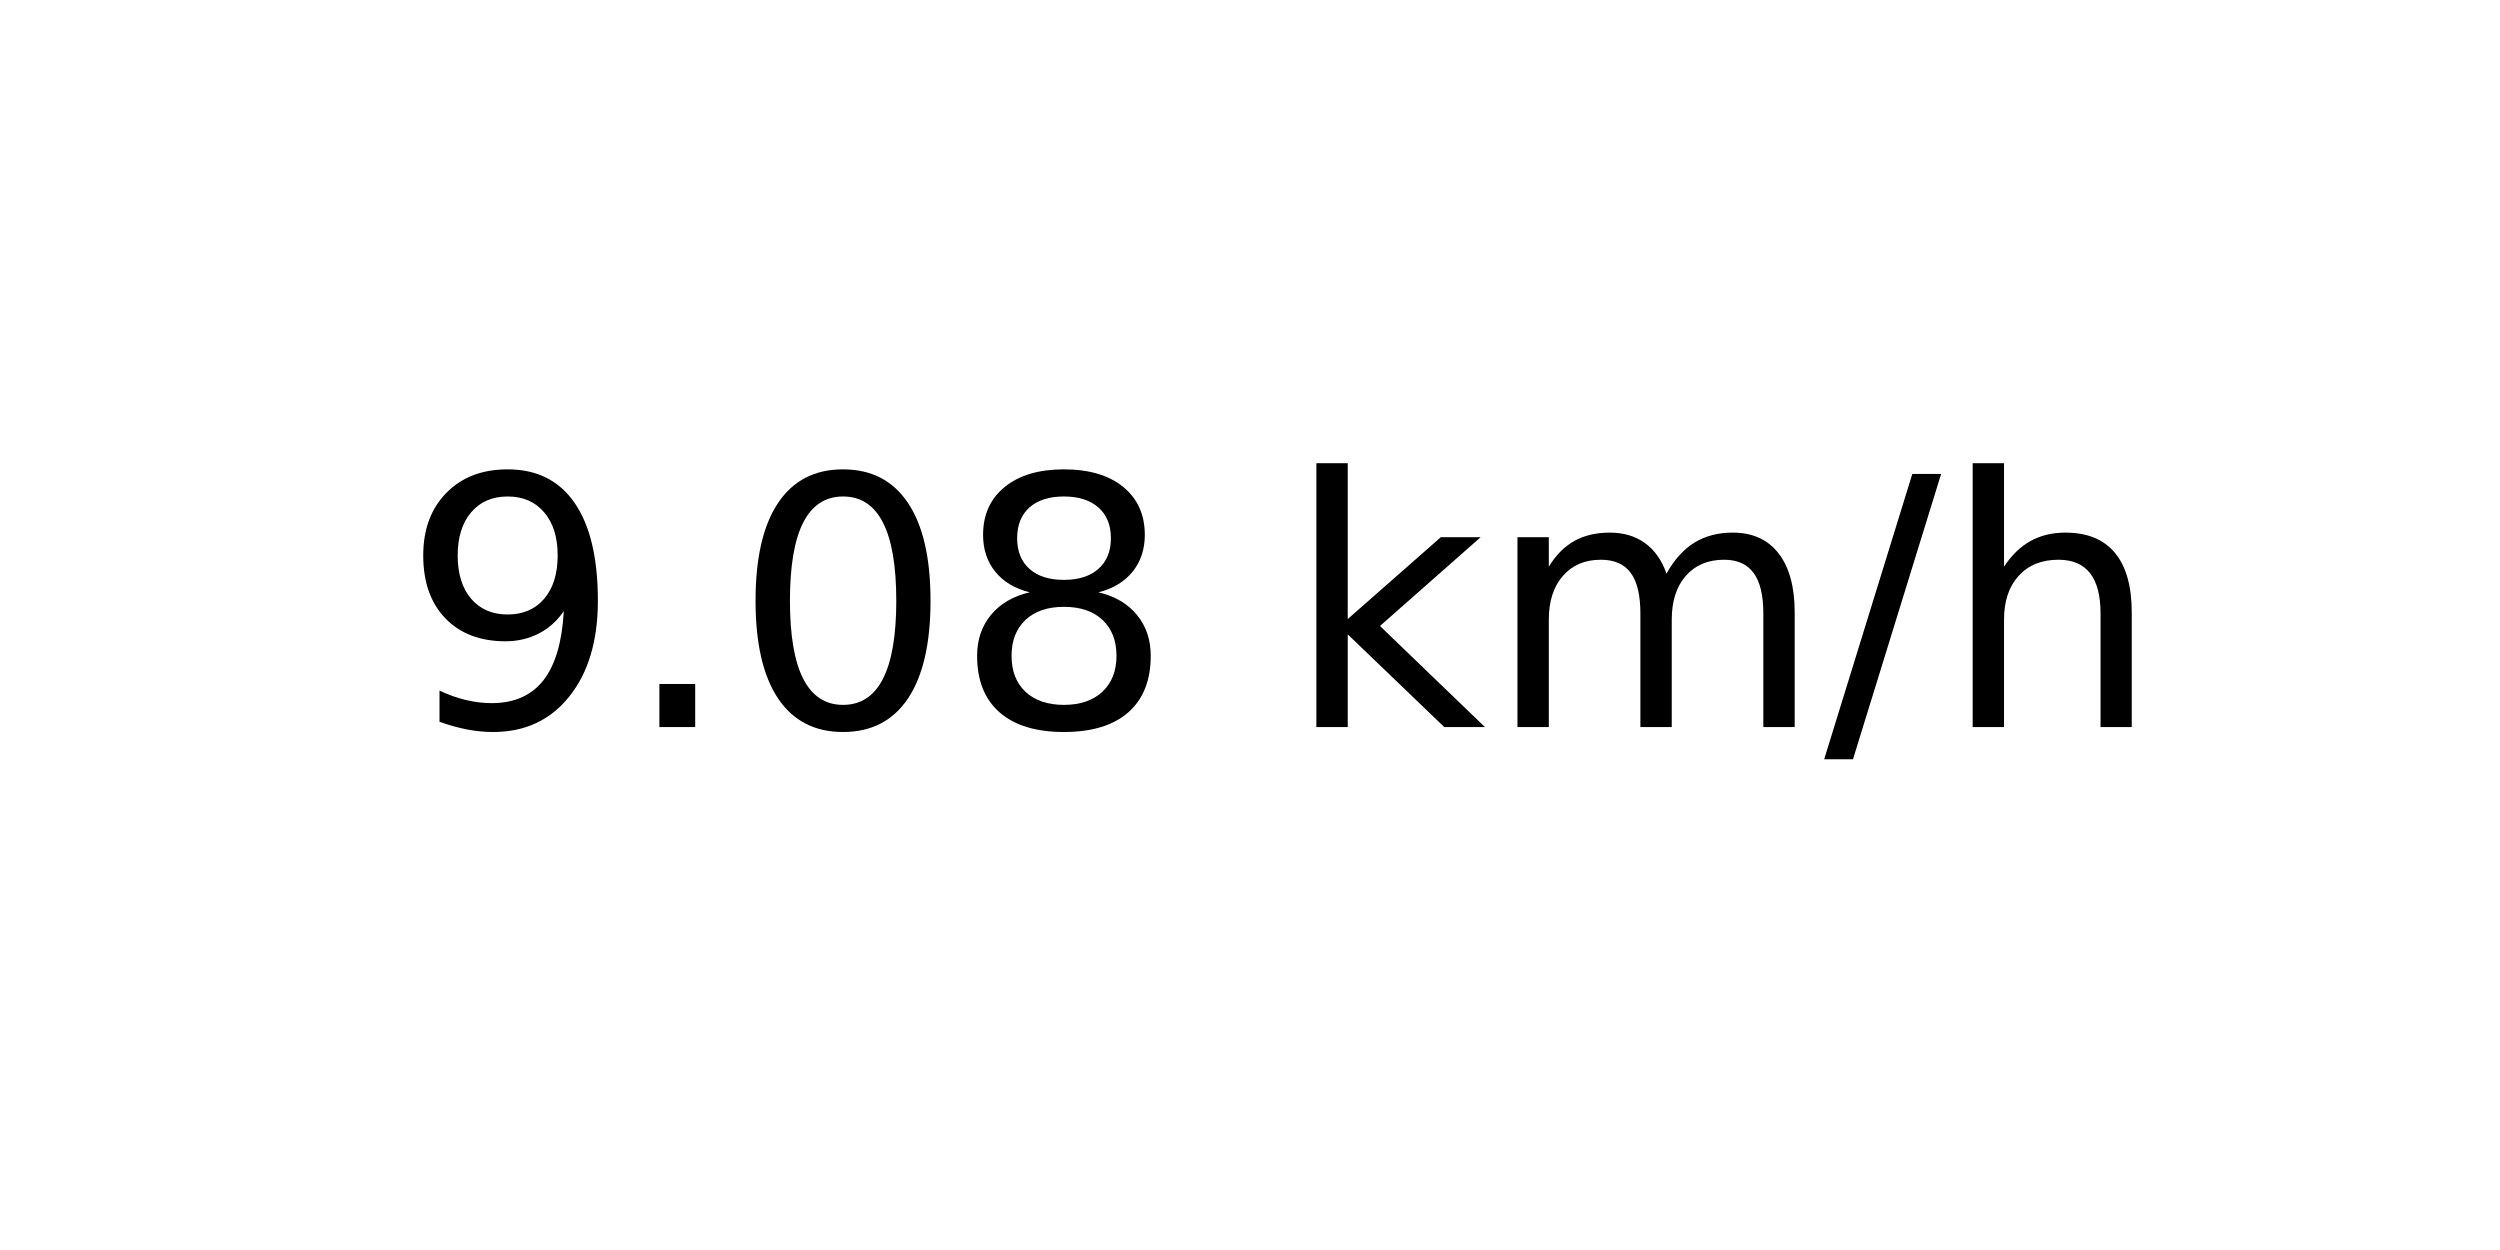
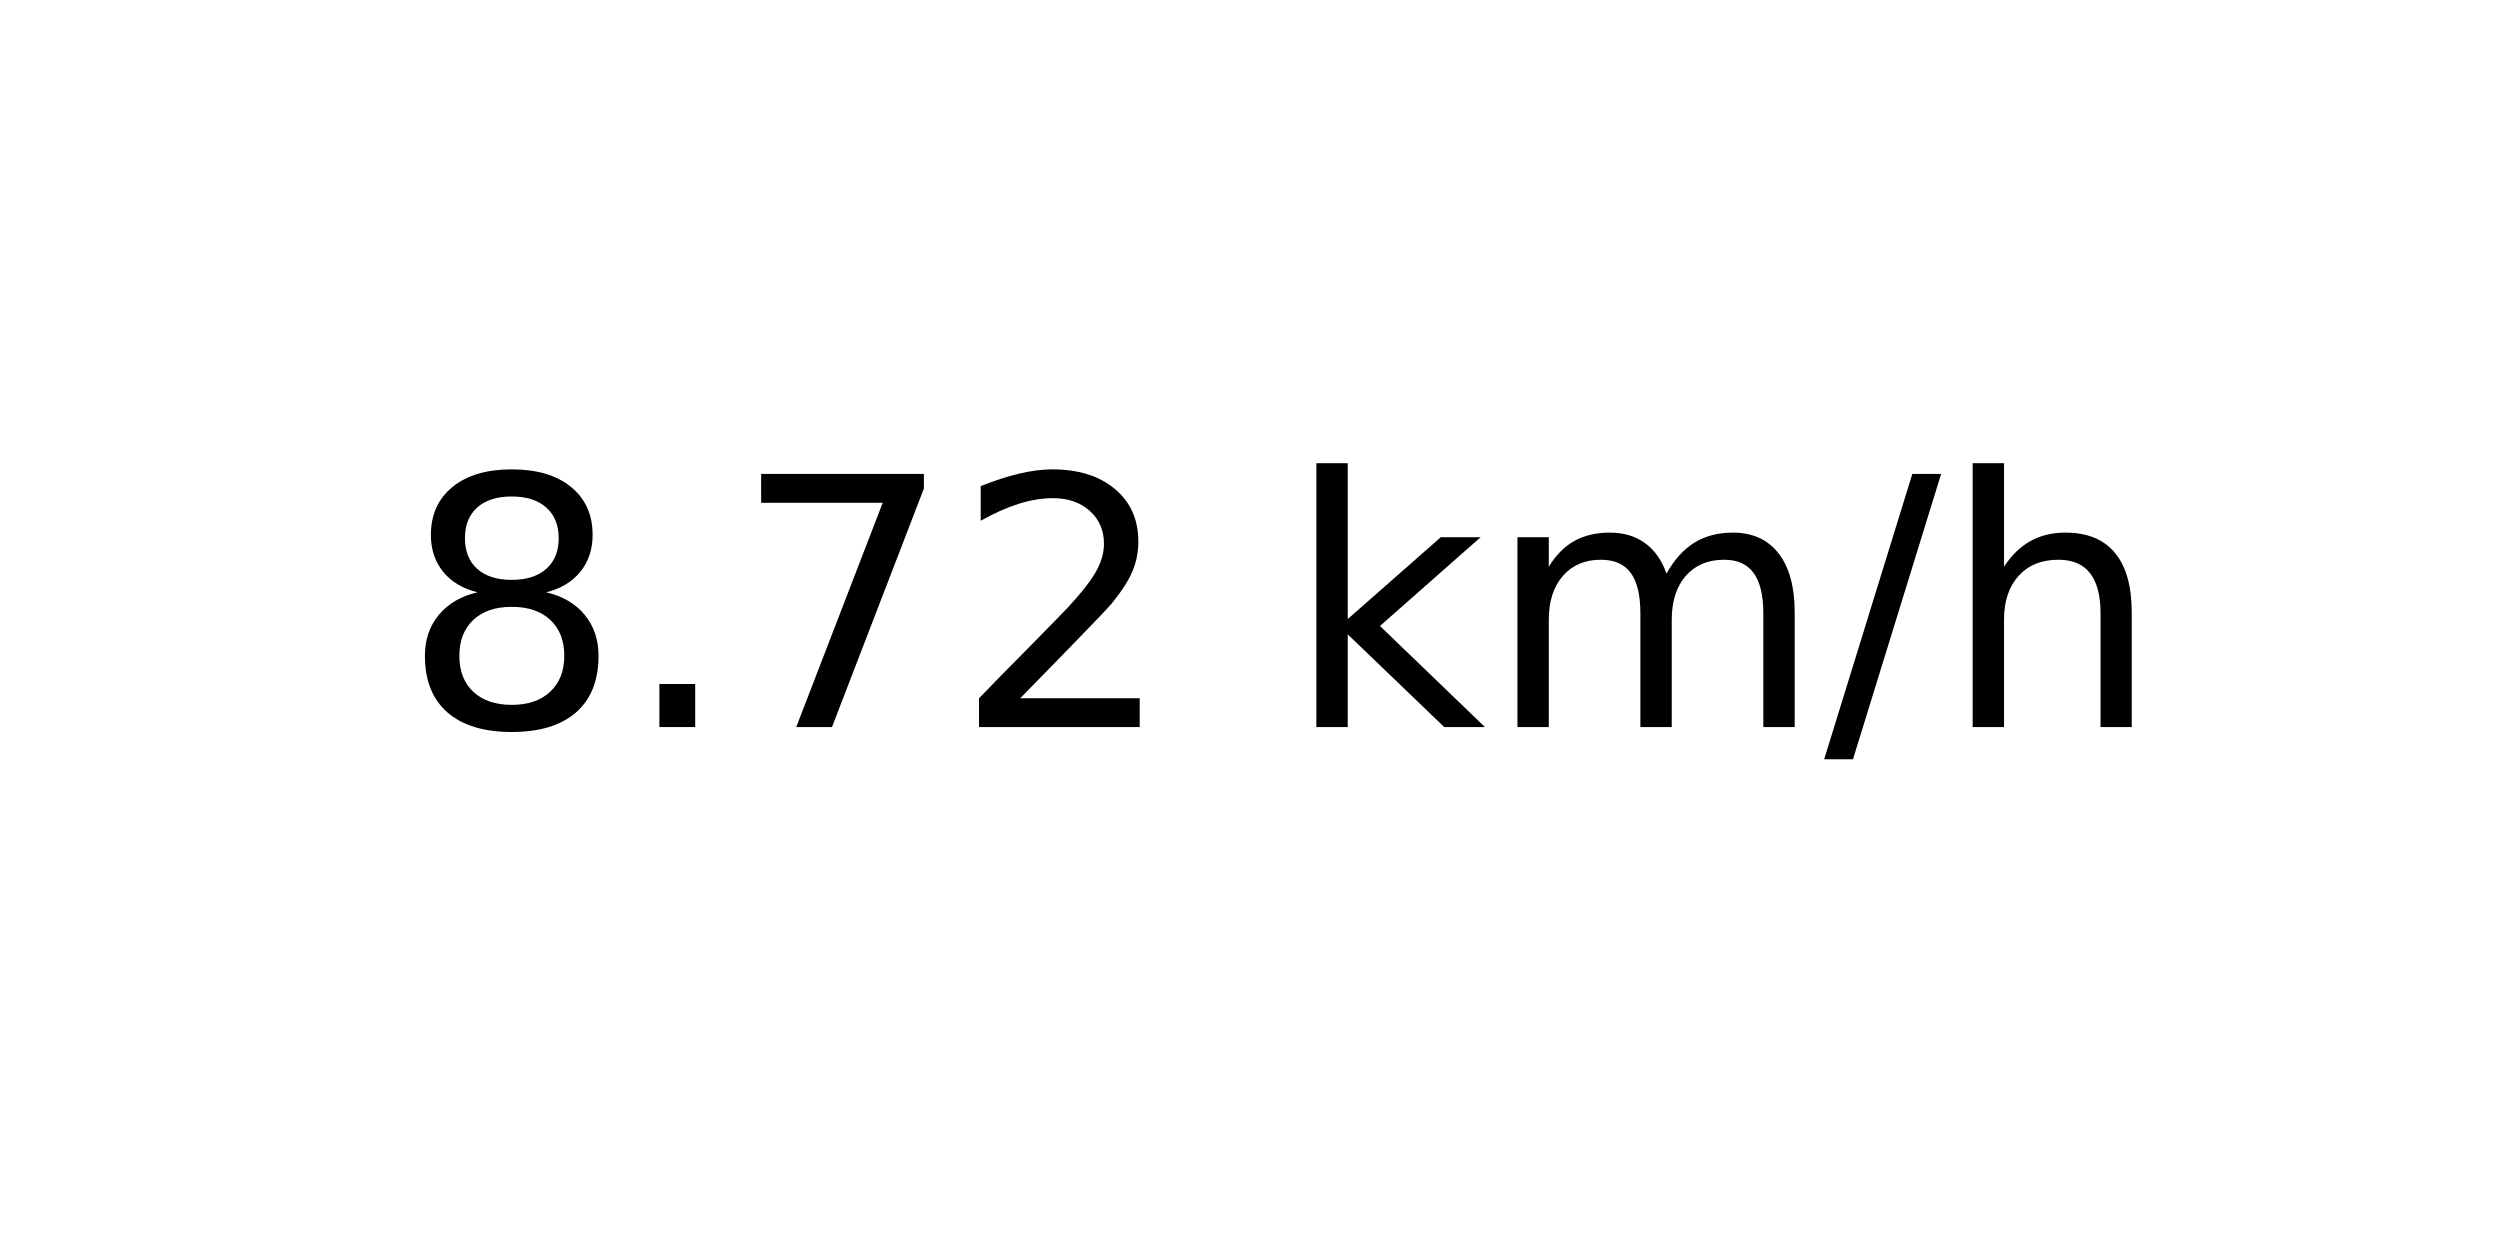
<svg xmlns="http://www.w3.org/2000/svg" xmlns:xlink="http://www.w3.org/1999/xlink" width="72pt" height="36pt" viewBox="0 0 72 36" version="1.1">
  <defs>
    <style type="text/css">*{stroke-linejoin: round; stroke-linecap: butt}</style>
  </defs>
  <g id="figure_1">
    <g id="axes_1">
      <g id="text_1">
        <g transform="translate(11.55937 20.93937) scale(0.1 -0.1)">
          <defs>
-             <path id="DejaVuSans-39" d="M 703 97  L 703 672  Q 941 559 1184 500  Q 1428 441 1663 441  Q 2288 441 2617 861  Q 2947 1281 2994 2138  Q 2813 1869 2534 1725  Q 2256 1581 1919 1581  Q 1219 1581 811 2004  Q 403 2428 403 3163  Q 403 3881 828 4315  Q 1253 4750 1959 4750  Q 2769 4750 3195 4129  Q 3622 3509 3622 2328  Q 3622 1225 3098 567  Q 2575 -91 1691 -91  Q 1453 -91 1209 -44  Q 966 3 703 97  z M 1959 2075  Q 2384 2075 2632 2365  Q 2881 2656 2881 3163  Q 2881 3666 2632 3958  Q 2384 4250 1959 4250  Q 1534 4250 1286 3958  Q 1038 3666 1038 3163  Q 1038 2656 1286 2365  Q 1534 2075 1959 2075  z " transform="scale(0.015625)" />
+             <path id="DejaVuSans-38" d="M 2034 2216  Q 1584 2216 1326 1975  Q 1069 1734 1069 1313  Q 1069 891 1326 650  Q 1584 409 2034 409  Q 2484 409 2743 651  Q 3003 894 3003 1313  Q 3003 1734 2745 1975  Q 2488 2216 2034 2216  z M 1403 2484  Q 997 2584 770 2862  Q 544 3141 544 3541  Q 544 4100 942 4425  Q 1341 4750 2034 4750  Q 2731 4750 3128 4425  Q 3525 4100 3525 3541  Q 3525 3141 3298 2862  Q 3072 2584 2669 2484  Q 3125 2378 3379 2068  Q 3634 1759 3634 1313  Q 3634 634 3220 271  Q 2806 -91 2034 -91  Q 1263 -91 848 271  Q 434 634 434 1313  Q 434 1759 690 2068  Q 947 2378 1403 2484  z M 1172 3481  Q 1172 3119 1398 2916  Q 1625 2713 2034 2713  Q 2441 2713 2670 2916  Q 2900 3119 2900 3481  Q 2900 3844 2670 4047  Q 2441 4250 2034 4250  Q 1625 4250 1398 4047  Q 1172 3844 1172 3481  z " transform="scale(0.015625)" />
            <path id="DejaVuSans-2e" d="M 684 794  L 1344 794  L 1344 0  L 684 0  L 684 794  z " transform="scale(0.015625)" />
-             <path id="DejaVuSans-30" d="M 2034 4250  Q 1547 4250 1301 3770  Q 1056 3291 1056 2328  Q 1056 1369 1301 889  Q 1547 409 2034 409  Q 2525 409 2770 889  Q 3016 1369 3016 2328  Q 3016 3291 2770 3770  Q 2525 4250 2034 4250  z M 2034 4750  Q 2819 4750 3233 4129  Q 3647 3509 3647 2328  Q 3647 1150 3233 529  Q 2819 -91 2034 -91  Q 1250 -91 836 529  Q 422 1150 422 2328  Q 422 3509 836 4129  Q 1250 4750 2034 4750  z " transform="scale(0.015625)" />
-             <path id="DejaVuSans-38" d="M 2034 2216  Q 1584 2216 1326 1975  Q 1069 1734 1069 1313  Q 1069 891 1326 650  Q 1584 409 2034 409  Q 2484 409 2743 651  Q 3003 894 3003 1313  Q 3003 1734 2745 1975  Q 2488 2216 2034 2216  z M 1403 2484  Q 997 2584 770 2862  Q 544 3141 544 3541  Q 544 4100 942 4425  Q 1341 4750 2034 4750  Q 2731 4750 3128 4425  Q 3525 4100 3525 3541  Q 3525 3141 3298 2862  Q 3072 2584 2669 2484  Q 3125 2378 3379 2068  Q 3634 1759 3634 1313  Q 3634 634 3220 271  Q 2806 -91 2034 -91  Q 1263 -91 848 271  Q 434 634 434 1313  Q 434 1759 690 2068  Q 947 2378 1403 2484  z M 1172 3481  Q 1172 3119 1398 2916  Q 1625 2713 2034 2713  Q 2441 2713 2670 2916  Q 2900 3119 2900 3481  Q 2900 3844 2670 4047  Q 2441 4250 2034 4250  Q 1625 4250 1398 4047  Q 1172 3844 1172 3481  z " transform="scale(0.015625)" />
+             <path id="DejaVuSans-37" d="M 525 4666  L 3525 4666  L 3525 4397  L 1831 0  L 1172 0  L 2766 4134  L 525 4134  L 525 4666  z " transform="scale(0.015625)" />
+             <path id="DejaVuSans-32" d="M 1228 531  L 3431 531  L 3431 0  L 469 0  L 469 531  Q 828 903 1448 1529  Q 2069 2156 2228 2338  Q 2531 2678 2651 2914  Q 2772 3150 2772 3378  Q 2772 3750 2511 3984  Q 2250 4219 1831 4219  Q 1534 4219 1204 4116  Q 875 4013 500 3803  L 500 4441  Q 881 4594 1212 4672  Q 1544 4750 1819 4750  Q 2544 4750 2975 4387  Q 3406 4025 3406 3419  Q 3406 3131 3298 2873  Q 3191 2616 2906 2266  Q 2828 2175 2409 1742  Q 1991 1309 1228 531  z " transform="scale(0.015625)" />
            <path id="DejaVuSans-20" transform="scale(0.015625)" />
            <path id="DejaVuSans-6b" d="M 581 4863  L 1159 4863  L 1159 1991  L 2875 3500  L 3609 3500  L 1753 1863  L 3688 0  L 2938 0  L 1159 1709  L 1159 0  L 581 0  L 581 4863  z " transform="scale(0.015625)" />
            <path id="DejaVuSans-6d" d="M 3328 2828  Q 3544 3216 3844 3400  Q 4144 3584 4550 3584  Q 5097 3584 5394 3201  Q 5691 2819 5691 2113  L 5691 0  L 5113 0  L 5113 2094  Q 5113 2597 4934 2840  Q 4756 3084 4391 3084  Q 3944 3084 3684 2787  Q 3425 2491 3425 1978  L 3425 0  L 2847 0  L 2847 2094  Q 2847 2600 2669 2842  Q 2491 3084 2119 3084  Q 1678 3084 1418 2786  Q 1159 2488 1159 1978  L 1159 0  L 581 0  L 581 3500  L 1159 3500  L 1159 2956  Q 1356 3278 1631 3431  Q 1906 3584 2284 3584  Q 2666 3584 2933 3390  Q 3200 3197 3328 2828  z " transform="scale(0.015625)" />
            <path id="DejaVuSans-2f" d="M 1625 4666  L 2156 4666  L 531 -594  L 0 -594  L 1625 4666  z " transform="scale(0.015625)" />
            <path id="DejaVuSans-68" d="M 3513 2113  L 3513 0  L 2938 0  L 2938 2094  Q 2938 2591 2744 2837  Q 2550 3084 2163 3084  Q 1697 3084 1428 2787  Q 1159 2491 1159 1978  L 1159 0  L 581 0  L 581 4863  L 1159 4863  L 1159 2956  Q 1366 3272 1645 3428  Q 1925 3584 2291 3584  Q 2894 3584 3203 3211  Q 3513 2838 3513 2113  z " transform="scale(0.015625)" />
          </defs>
-           <use xlink:href="#DejaVuSans-39" />
+           <use xlink:href="#DejaVuSans-38" />
          <use xlink:href="#DejaVuSans-2e" x="63.623" />
-           <use xlink:href="#DejaVuSans-30" x="95.41" />
-           <use xlink:href="#DejaVuSans-38" x="159.033" />
+           <use xlink:href="#DejaVuSans-37" x="95.41" />
+           <use xlink:href="#DejaVuSans-32" x="159.033" />
          <use xlink:href="#DejaVuSans-20" x="222.656" />
          <use xlink:href="#DejaVuSans-6b" x="254.443" />
          <use xlink:href="#DejaVuSans-6d" x="312.354" />
          <use xlink:href="#DejaVuSans-2f" x="409.766" />
          <use xlink:href="#DejaVuSans-68" x="443.457" />
        </g>
      </g>
    </g>
  </g>
</svg>
